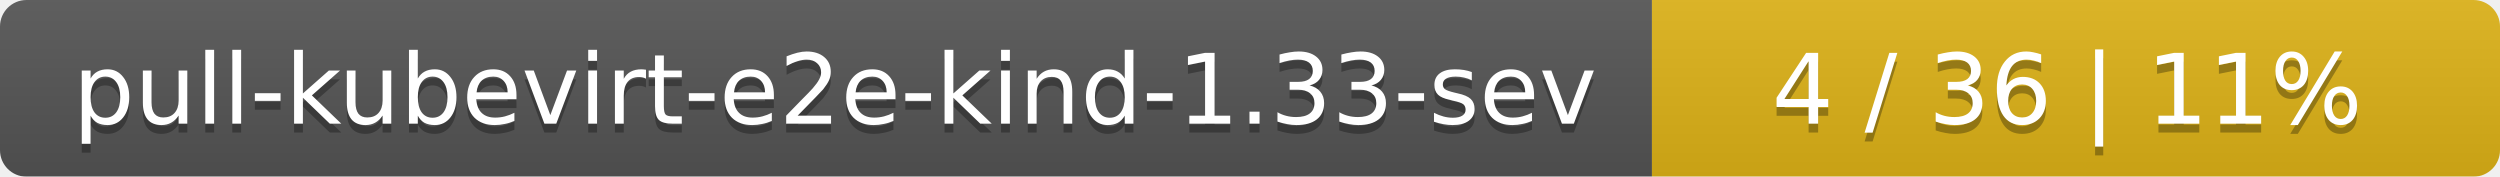
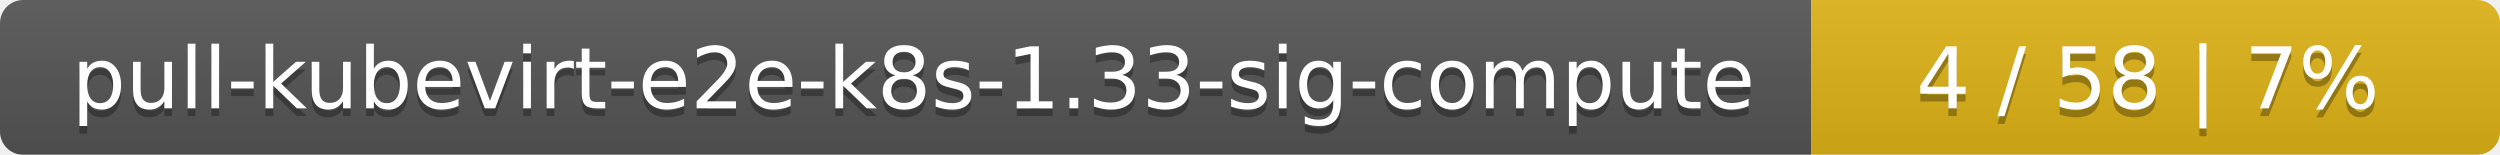
- <svg xmlns="http://www.w3.org/2000/svg" width="283" height="20">
+ <svg xmlns="http://www.w3.org/2000/svg" width="323" height="20">
  <linearGradient id="smooth" x2="0" y2="100%">
    <stop offset="0" stop-color="#bbb" stop-opacity=".1" />
    <stop offset="1" stop-opacity=".1" />
  </linearGradient>
  <mask id="round">
-     <rect width="283" height="20" rx="3" fill="#fff" />
+     <rect width="323" height="20" rx="3" fill="#fff" />
  </mask>
  <g mask="url(#round)">
-     <rect width="187" height="20" fill="#555" />
-     <rect x="187" width="96" height="20" fill="#dfb317" />
-     <rect width="283" height="20" fill="url(#smooth)" />
+     <rect width="234" height="20" fill="#555" />
+     <rect x="234" width="89" height="20" fill="#dfb317" />
+     <rect width="323" height="20" fill="url(#smooth)" />
  </g>
  <g fill="#fff" text-anchor="middle" font-family="DejaVu Sans,Verdana,Geneva,sans-serif" font-size="11">
-     <text x="94.5" y="15" fill="#010101" fill-opacity=".3">pull-kubevirt-e2e-kind-1.33-sev</text>
-     <text x="94.5" y="14">pull-kubevirt-e2e-kind-1.33-sev</text>
-     <text x="234" y="15" fill="#010101" fill-opacity=".3">4 / 36    |    11%</text>
-     <text x="234" y="14">4 / 36    |    11%</text>
+     <text x="118" y="15" fill="#010101" fill-opacity=".3">pull-kubevirt-e2e-k8s-1.33-sig-compute</text>
+     <text x="118" y="14">pull-kubevirt-e2e-k8s-1.33-sig-compute</text>
+     <text x="277.5" y="15" fill="#010101" fill-opacity=".3">4 / 58    |    7%</text>
+     <text x="277.5" y="14">4 / 58    |    7%</text>
  </g>
</svg>
